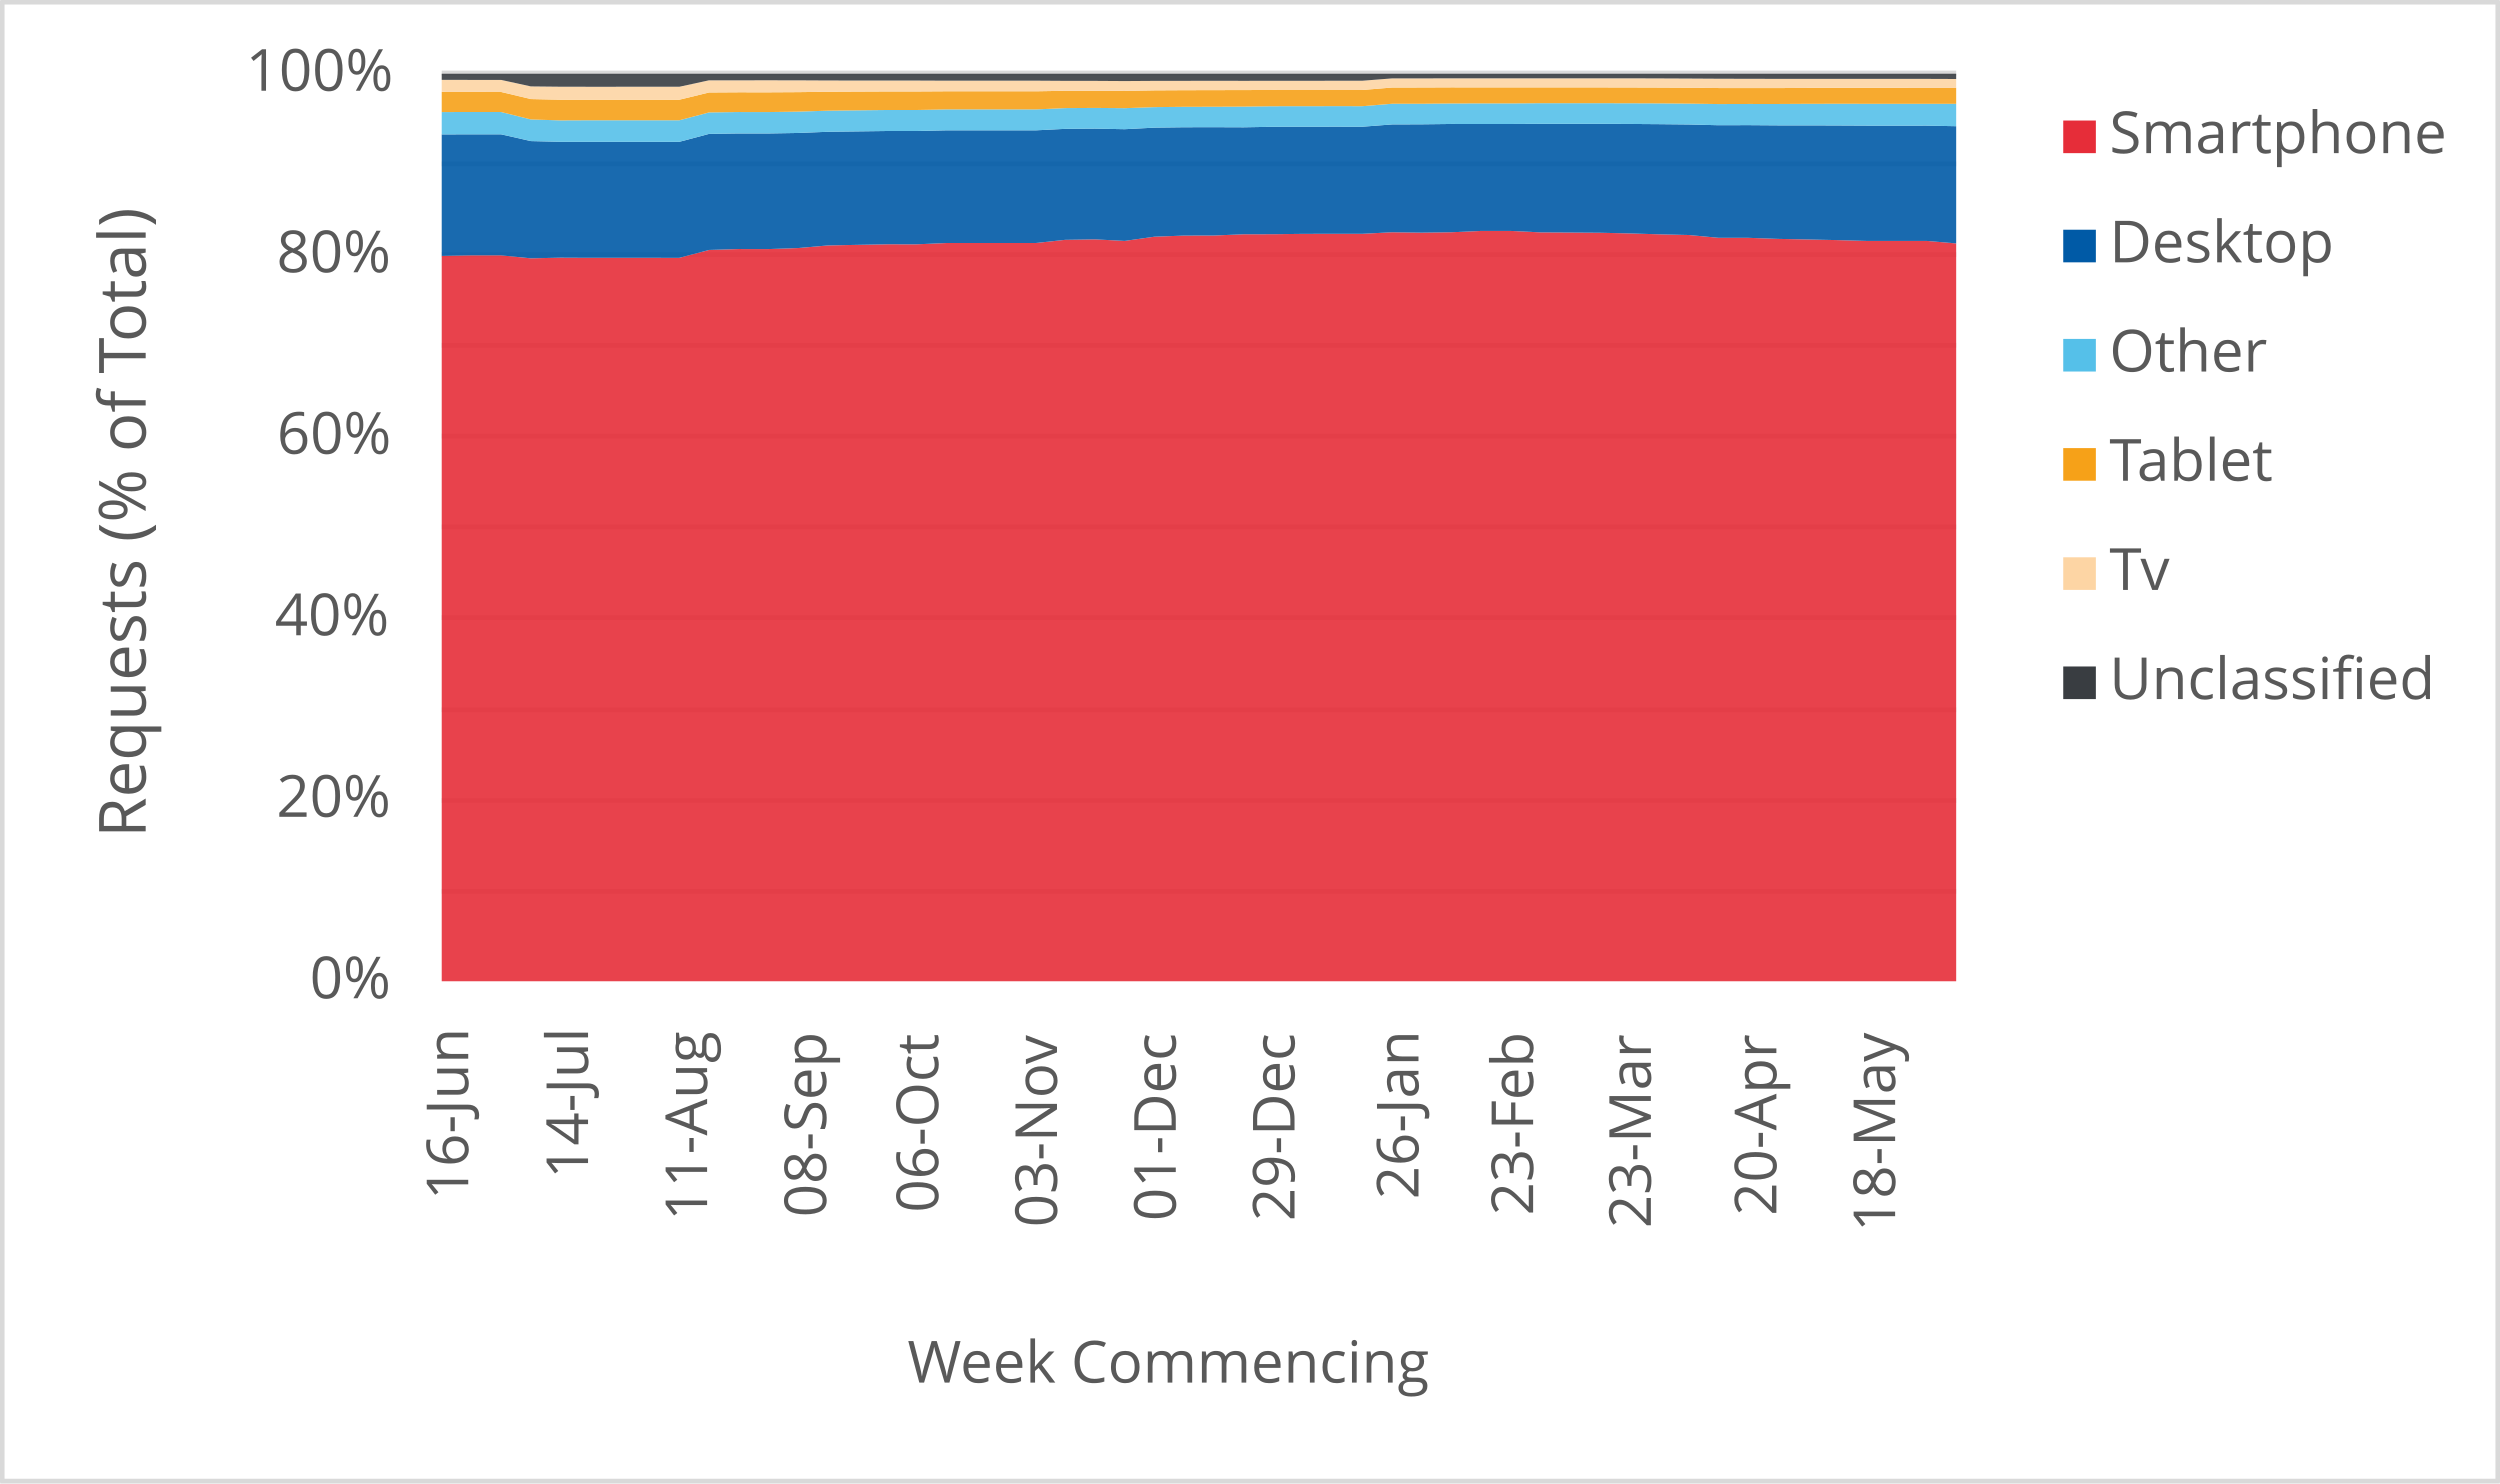
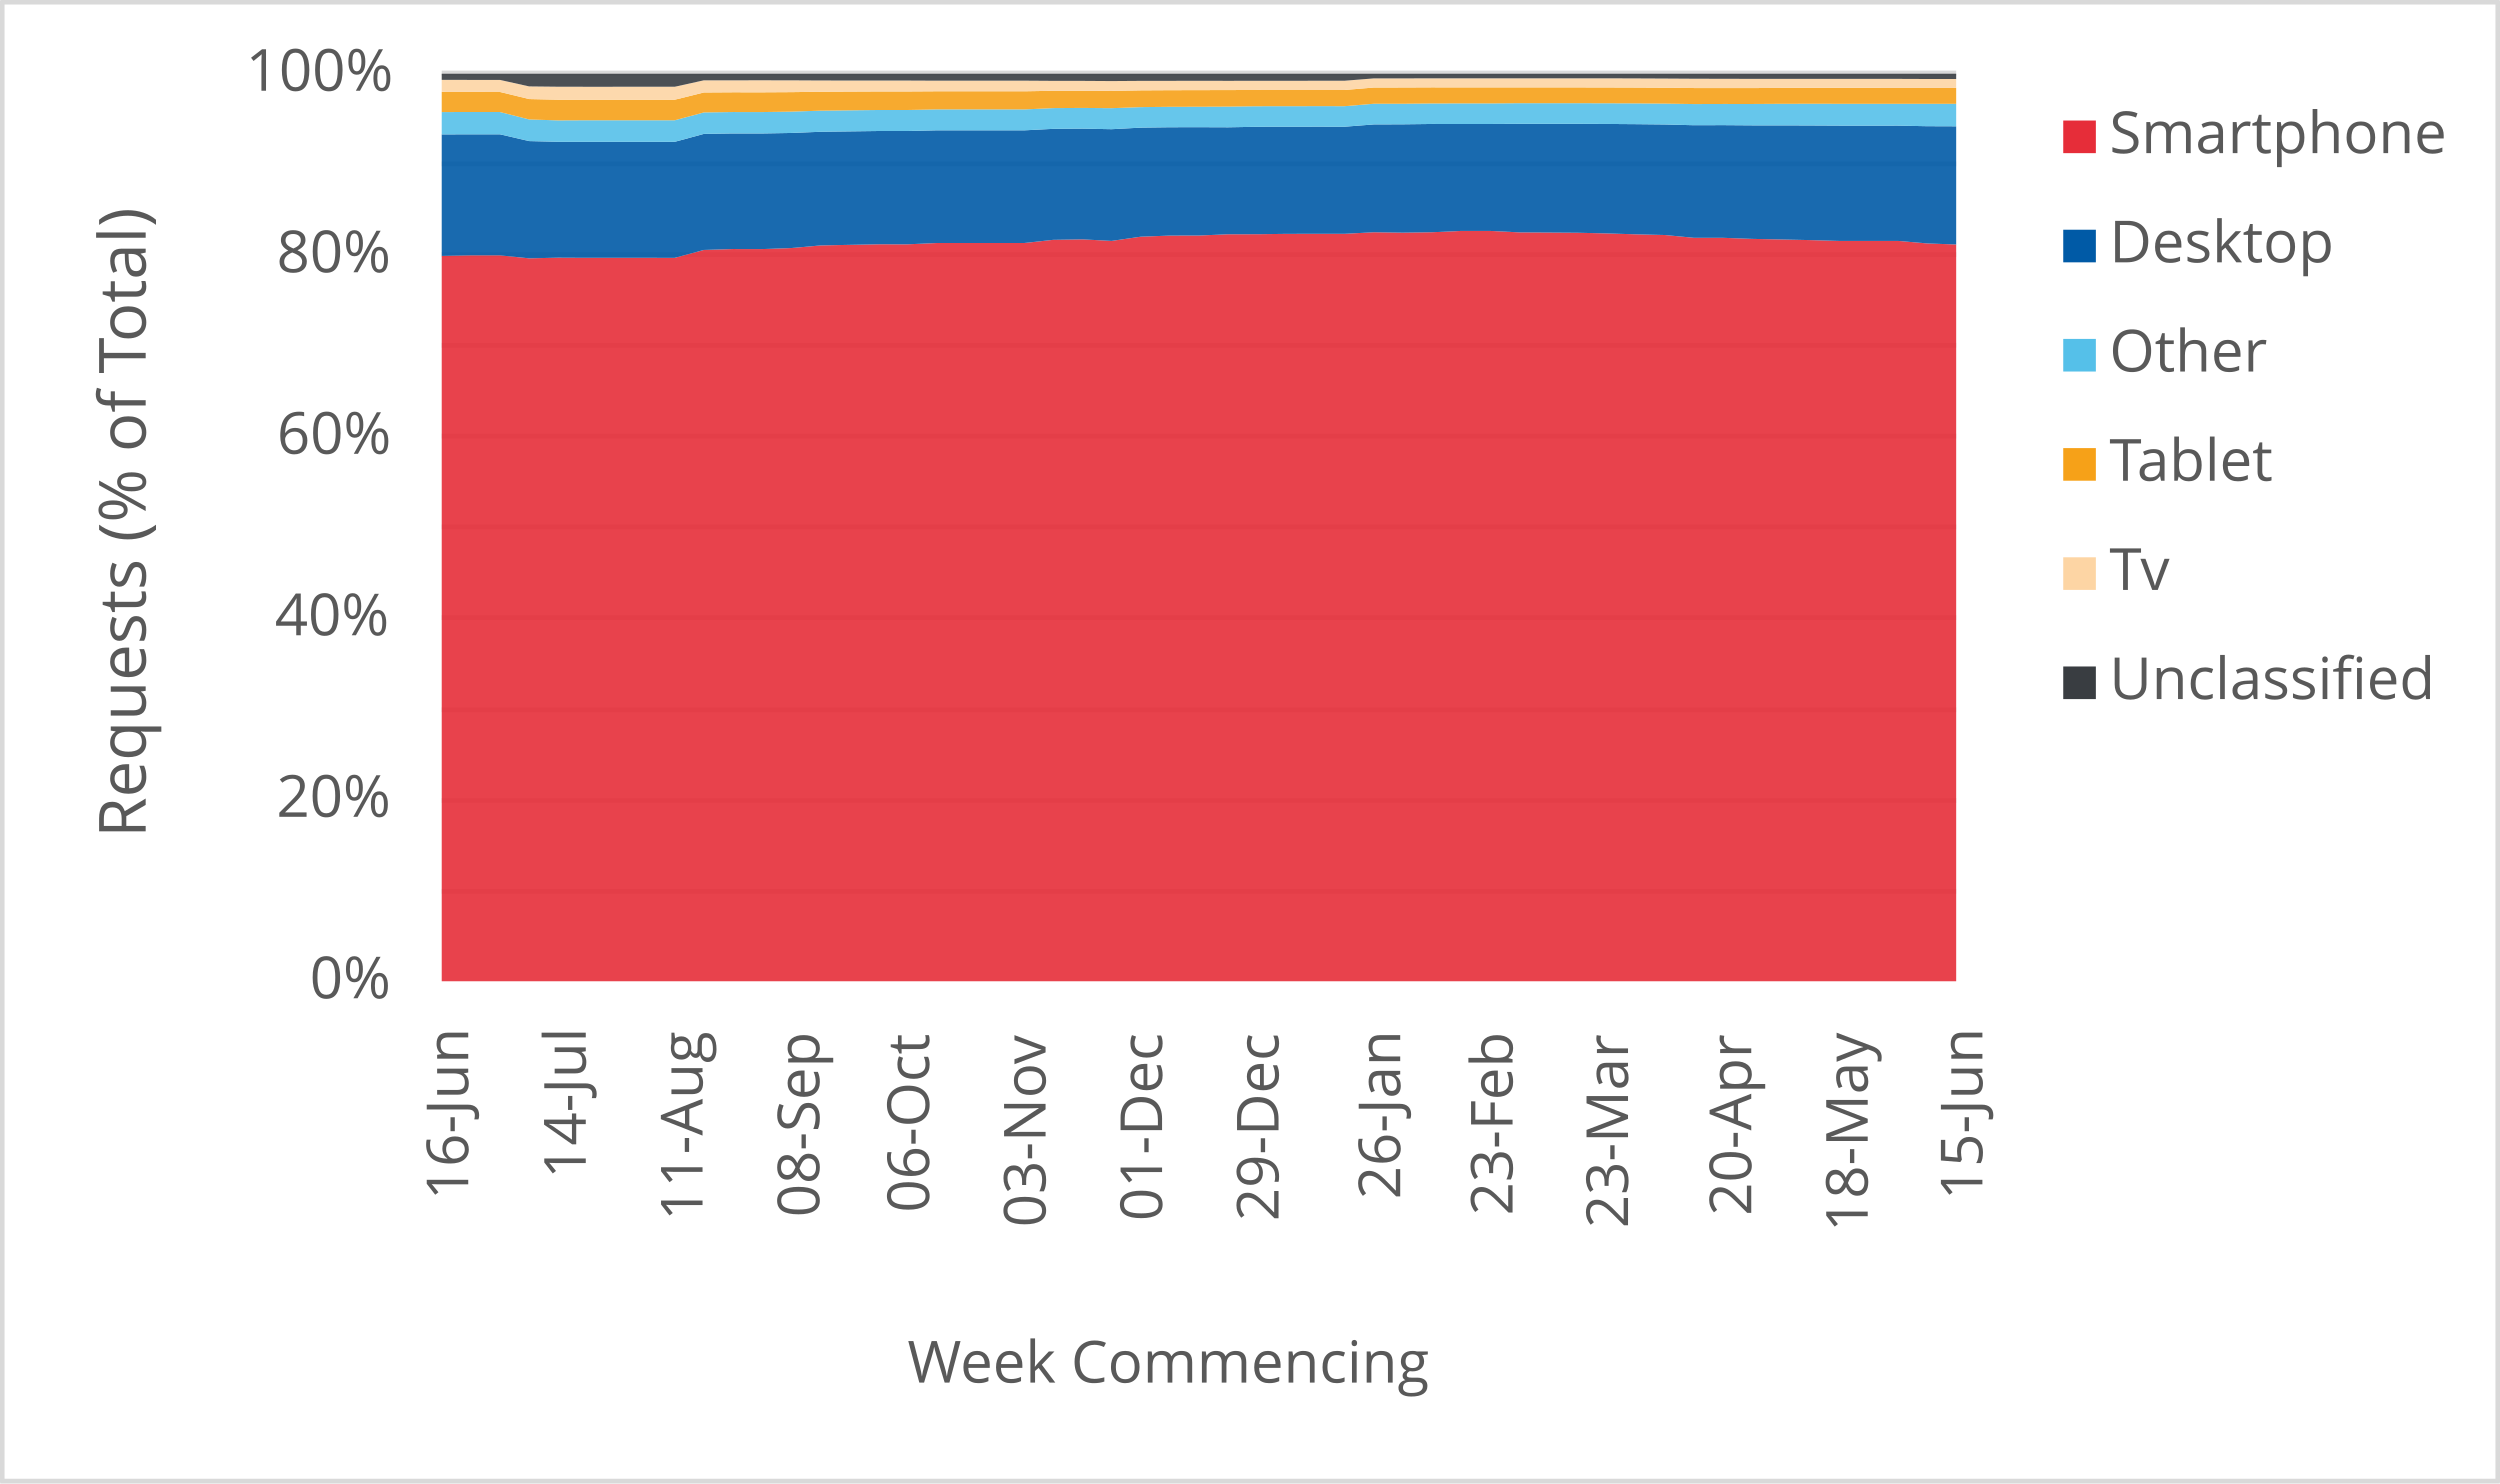
<svg xmlns="http://www.w3.org/2000/svg" width="1763" height="1046" xml:space="preserve" overflow="hidden">
  <defs>
    <clipPath id="clip0">
      <rect x="2917" y="346" width="1763" height="1046" />
    </clipPath>
  </defs>
  <g clip-path="url(#clip0)" transform="translate(-2917 -346)">
    <rect x="2918" y="347" width="1760" height="1043" fill="#FFFFFF" />
    <g>
      <path d="    M3228.5 974.532 4296.5 974.532    M3228.5 910.53 4296.5 910.53    M3228.5 846.528 4296.5 846.528    M3228.5 781.526 4296.5 781.526    M3228.5 717.524 4296.5 717.524    M3228.5 653.522 4296.5 653.522    M3228.5 589.52 4296.5 589.52    M3228.5 525.517 4296.5 525.517    M3228.5 461.515 4296.5 461.515    M3228.5 397.5 4296.5 397.5" stroke="#D9D9D9" stroke-width="3.438" stroke-linejoin="round" stroke-miterlimit="10" fill="none" />
    </g>
    <g>
      <path d="M 1038.5 4296.5 1038.5" stroke="#D9D9D9" stroke-width="3.438" stroke-linejoin="round" stroke-miterlimit="10" fill="none" fill-rule="evenodd" />
    </g>
    <g>
      <text fill="#595959" font-family="Verdana,Open Sans,DejaVu Sans,sans-serif" font-weight="400" font-size="41" transform="matrix(6.12323e-17 -1 1 6.12323e-17 3247.198 1192.291)">16-Jun</text>
    </g>
    <g>
-       <text fill="#595959" font-family="Verdana,Open Sans,DejaVu Sans,sans-serif" font-weight="400" font-size="41" transform="matrix(6.12323e-17 -1 1 6.12323e-17 3331.694 1177.277)">14-Jul</text>
+       <text fill="#595959" font-family="Verdana,Open Sans,DejaVu Sans,sans-serif" font-weight="400" font-size="41" transform="matrix(6.12323e-17 -1 1 6.12323e-17 3330.083 1177.277)">14-Jul</text>
    </g>
    <g>
-       <text fill="#595959" font-family="Verdana,Open Sans,DejaVu Sans,sans-serif" font-weight="400" font-size="41" transform="matrix(6.12323e-17 -1 1 6.12323e-17 3415.649 1206.906)">11-Aug</text>
+       <text fill="#595959" font-family="Verdana,Open Sans,DejaVu Sans,sans-serif" font-weight="400" font-size="41" transform="matrix(6.12323e-17 -1 1 6.12323e-17 3412.427 1206.906)">11-Aug</text>
    </g>
    <g>
-       <text fill="#595959" font-family="Verdana,Open Sans,DejaVu Sans,sans-serif" font-weight="400" font-size="41" transform="matrix(6.12323e-17 -1 1 6.12323e-17 3499.583 1204.383)">08-Sep</text>
+       <text fill="#595959" font-family="Verdana,Open Sans,DejaVu Sans,sans-serif" font-weight="400" font-size="41" transform="matrix(6.12323e-17 -1 1 6.12323e-17 3494.751 1204.383)">08-Sep</text>
    </g>
    <g>
-       <text fill="#595959" font-family="Verdana,Open Sans,DejaVu Sans,sans-serif" font-weight="400" font-size="41" transform="matrix(6.12323e-17 -1 1 6.12323e-17 3578.624 1201.1)">06-Oct</text>
+       <text fill="#595959" font-family="Verdana,Open Sans,DejaVu Sans,sans-serif" font-weight="400" font-size="41" transform="matrix(6.12323e-17 -1 1 6.12323e-17 3572.18 1201.1)">06-Oct</text>
    </g>
    <g>
-       <text fill="#595959" font-family="Verdana,Open Sans,DejaVu Sans,sans-serif" font-weight="400" font-size="41" transform="matrix(6.12323e-17 -1 1 6.12323e-17 3662.388 1211.43)">03-Nov</text>
+       <text fill="#595959" font-family="Verdana,Open Sans,DejaVu Sans,sans-serif" font-weight="400" font-size="41" transform="matrix(6.12323e-17 -1 1 6.12323e-17 3654.334 1211.43)">03-Nov</text>
    </g>
    <g>
-       <text fill="#595959" font-family="Verdana,Open Sans,DejaVu Sans,sans-serif" font-weight="400" font-size="41" transform="matrix(6.12323e-17 -1 1 6.12323e-17 3746.153 1207.086)">01-Dec</text>
+       <text fill="#595959" font-family="Verdana,Open Sans,DejaVu Sans,sans-serif" font-weight="400" font-size="41" transform="matrix(6.12323e-17 -1 1 6.12323e-17 3736.488 1207.086)">01-Dec</text>
    </g>
    <g>
-       <text fill="#595959" font-family="Verdana,Open Sans,DejaVu Sans,sans-serif" font-weight="400" font-size="41" transform="matrix(6.12323e-17 -1 1 6.12323e-17 3829.898 1207.126)">29-Dec</text>
+       <text fill="#595959" font-family="Verdana,Open Sans,DejaVu Sans,sans-serif" font-weight="400" font-size="41" transform="matrix(6.12323e-17 -1 1 6.12323e-17 3818.622 1207.126)">29-Dec</text>
    </g>
    <g>
-       <text fill="#595959" font-family="Verdana,Open Sans,DejaVu Sans,sans-serif" font-weight="400" font-size="41" transform="matrix(6.12323e-17 -1 1 6.12323e-17 3917.316 1191.691)">26-Jan</text>
+       <text fill="#595959" font-family="Verdana,Open Sans,DejaVu Sans,sans-serif" font-weight="400" font-size="41" transform="matrix(6.12323e-17 -1 1 6.12323e-17 3904.429 1191.691)">26-Jan</text>
    </g>
    <g>
-       <text fill="#595959" font-family="Verdana,Open Sans,DejaVu Sans,sans-serif" font-weight="400" font-size="41" transform="matrix(6.12323e-17 -1 1 6.12323e-17 3998.158 1203.082)">23-Feb</text>
+       <text fill="#595959" font-family="Verdana,Open Sans,DejaVu Sans,sans-serif" font-weight="400" font-size="41" transform="matrix(6.12323e-17 -1 1 6.12323e-17 3983.66 1203.082)">23-Feb</text>
    </g>
    <g>
-       <text fill="#595959" font-family="Verdana,Open Sans,DejaVu Sans,sans-serif" font-weight="400" font-size="41" transform="matrix(6.12323e-17 -1 1 6.12323e-17 4081.192 1212.051)">23-Mar</text>
+       <text fill="#595959" font-family="Verdana,Open Sans,DejaVu Sans,sans-serif" font-weight="400" font-size="41" transform="matrix(6.12323e-17 -1 1 6.12323e-17 4065.083 1212.051)">23-Mar</text>
    </g>
    <g>
-       <text fill="#595959" font-family="Verdana,Open Sans,DejaVu Sans,sans-serif" font-weight="400" font-size="41" transform="matrix(6.12323e-17 -1 1 6.12323e-17 4169.701 1203.302)">20-Apr</text>
+       <text fill="#595959" font-family="Verdana,Open Sans,DejaVu Sans,sans-serif" font-weight="400" font-size="41" transform="matrix(6.12323e-17 -1 1 6.12323e-17 4151.982 1203.302)">20-Apr</text>
    </g>
    <g>
-       <text fill="#595959" font-family="Verdana,Open Sans,DejaVu Sans,sans-serif" font-weight="400" font-size="41" transform="matrix(6.12323e-17 -1 1 6.12323e-17 4253.446 1214.753)">18-May</text>
+       <text fill="#595959" font-family="Verdana,Open Sans,DejaVu Sans,sans-serif" font-weight="400" font-size="41" transform="matrix(6.12323e-17 -1 1 6.12323e-17 4234.115 1214.753)">18-May</text>
+     </g>
+     <g>
+       <text fill="#595959" font-family="Verdana,Open Sans,DejaVu Sans,sans-serif" font-weight="400" font-size="41" transform="matrix(6.12323e-17 -1 1 6.12323e-17 4314.988 1192.291)">15-Jun</text>
    </g>
    <g>
      <text fill="#595959" font-family="Verdana,Open Sans,DejaVu Sans,sans-serif" font-weight="400" font-size="41" transform="matrix(1 0 0 1 3135.448 1050)">0%</text>
    </g>
    <g>
      <text fill="#595959" font-family="Verdana,Open Sans,DejaVu Sans,sans-serif" font-weight="400" font-size="41" transform="matrix(1 0 0 1 3111.965 922)">20%</text>
    </g>
    <g>
      <text fill="#595959" font-family="Verdana,Open Sans,DejaVu Sans,sans-serif" font-weight="400" font-size="41" transform="matrix(1 0 0 1 3110.824 794)">40%</text>
    </g>
    <g>
      <text fill="#595959" font-family="Verdana,Open Sans,DejaVu Sans,sans-serif" font-weight="400" font-size="41" transform="matrix(1 0 0 1 3112.306 666)">60%</text>
    </g>
    <g>
      <text fill="#595959" font-family="Verdana,Open Sans,DejaVu Sans,sans-serif" font-weight="400" font-size="41" transform="matrix(1 0 0 1 3112.045 538)">80%</text>
    </g>
    <g>
      <text fill="#595959" font-family="Verdana,Open Sans,DejaVu Sans,sans-serif" font-weight="400" font-size="41" transform="matrix(1 0 0 1 3090.284 410)">100%</text>
    </g>
    <g>
      <text fill="#595959" font-family="Verdana,Open Sans,DejaVu Sans,sans-serif" font-weight="400" font-size="41" transform="matrix(1 0 0 1 3556.971 1321)">Week Commencing</text>
    </g>
    <g>
      <text fill="#595959" font-family="Verdana,Open Sans,DejaVu Sans,sans-serif" font-weight="400" font-size="46" transform="matrix(6.12323e-17 -1 1 6.12323e-17 3019.73 936.7666)">Requests (% of Total)</text>
    </g>
    <rect x="2918.5" y="347.5" width="1760" height="1043" stroke="#D9D9D9" stroke-width="3.438" stroke-linejoin="round" stroke-miterlimit="10" fill="none" />
    <g>
-       <path d="M3228.5 1038 3249.441 1038 3270.382 1038 3291.324 1038 3312.265 1038 3333.206 1038 3354.147 1038 3375.088 1038 3396.029 1038 3416.971 1038 3437.912 1038 3458.853 1038 3479.794 1038 3500.735 1038 3521.676 1038 3542.618 1038 3563.559 1038 3584.5 1038 3605.441 1038 3626.382 1038 3647.324 1038 3668.265 1038 3689.206 1038 3710.147 1038 3731.088 1038 3752.029 1038 3772.971 1038 3793.912 1038 3814.853 1038 3835.794 1038 3856.735 1038 3877.676 1038 3898.618 1038 3919.559 1038 3940.5 1038 3961.441 1038 3982.382 1038 4003.324 1038 4024.265 1038 4045.206 1038 4066.147 1038 4087.088 1038 4108.029 1038 4128.971 1038 4149.912 1038 4170.853 1038 4191.794 1038 4212.735 1038 4233.676 1038 4254.618 1038 4275.559 1038 4296.5 1038 4296.5 517.67 4275.559 515.89 4254.618 515.902 4233.676 515.905 4212.735 515.325 4191.794 514.87 4170.853 514.459 4149.912 513.712 4128.971 513.704 4108.029 511.732 4087.088 511.243 4066.147 510.604 4045.206 510.133 4024.265 509.99 4003.324 509.867 3982.382 508.858 3961.441 508.849 3940.5 509.78 3919.559 510.068 3898.618 509.788 3877.676 510.882 3856.735 510.871 3835.794 510.915 3814.853 511.174 3793.912 511.205 3772.971 512.098 3752.029 512.133 3731.088 512.919 3710.147 515.892 3689.206 514.797 3668.265 515.126 3647.324 517.354 3626.382 517.373 3605.441 517.38 3584.5 517.375 3563.559 518.285 3542.618 518.279 3521.676 518.667 3500.735 519.093 3479.794 520.905 3458.853 521.632 3437.912 521.618 3416.971 522.268 3396.029 527.835 3375.088 527.818 3354.147 527.817 3333.206 527.82 3312.265 527.719 3291.324 528.175 3270.382 526.074 3249.441 526.069 3228.5 526.452 3228.5 1038Z" fill="#e62d39" opacity="0.9" />
+       <path d="M3228.5 1038 3249.038 1038 3269.577 1038 3290.115 1038 3310.654 1038 3331.192 1038 3351.731 1038 3372.269 1038 3392.808 1038 3413.346 1038 3433.885 1038 3454.423 1038 3474.962 1038 3495.5 1038 3516.038 1038 3536.577 1038 3557.115 1038 3577.654 1038 3598.192 1038 3618.731 1038 3639.269 1038 3659.808 1038 3680.346 1038 3700.885 1038 3721.423 1038 3741.962 1038 3762.5 1038 3783.038 1038 3803.577 1038 3824.115 1038 3844.654 1038 3865.192 1038 3885.731 1038 3906.269 1038 3926.808 1038 3947.346 1038 3967.885 1038 3988.423 1038 4008.962 1038 4029.5 1038 4050.038 1038 4070.577 1038 4091.115 1038 4111.654 1038 4132.192 1038 4152.731 1038 4173.269 1038 4193.808 1038 4214.346 1038 4234.885 1038 4255.423 1038 4275.962 1038 4296.5 1038 4296.5 518.415 4275.962 517.67 4255.423 515.89 4234.885 515.902 4214.346 515.905 4193.808 515.325 4173.269 514.87 4152.731 514.459 4132.192 513.712 4111.654 513.704 4091.115 511.732 4070.577 511.243 4050.038 510.604 4029.5 510.133 4008.962 509.99 3988.423 509.867 3967.885 508.858 3947.346 508.849 3926.808 509.78 3906.269 510.068 3885.731 509.788 3865.192 510.882 3844.654 510.871 3824.115 510.915 3803.577 511.174 3783.038 511.205 3762.5 512.098 3741.962 512.133 3721.423 512.919 3700.885 515.892 3680.346 514.797 3659.808 515.126 3639.269 517.354 3618.731 517.373 3598.192 517.38 3577.654 517.375 3557.115 518.285 3536.577 518.279 3516.038 518.667 3495.5 519.093 3474.962 520.905 3454.423 521.632 3433.885 521.618 3413.346 522.268 3392.808 527.835 3372.269 527.818 3351.731 527.817 3331.192 527.82 3310.654 527.719 3290.115 528.175 3269.577 526.074 3249.038 526.069 3228.5 526.452 3228.5 1038Z" fill="#e62d39" opacity="0.9" />
    </g>
    <g>
-       <path d="M3228.5 526.452 3249.441 526.069 3270.382 526.074 3291.324 528.175 3312.265 527.719 3333.206 527.82 3354.147 527.817 3375.088 527.818 3396.029 527.835 3416.971 522.268 3437.912 521.618 3458.853 521.632 3479.794 520.905 3500.735 519.093 3521.676 518.667 3542.618 518.279 3563.559 518.285 3584.5 517.375 3605.441 517.38 3626.382 517.373 3647.324 517.354 3668.265 515.126 3689.206 514.797 3710.147 515.892 3731.088 512.919 3752.029 512.133 3772.971 512.098 3793.912 511.205 3814.853 511.174 3835.794 510.915 3856.735 510.871 3877.676 510.882 3898.618 509.788 3919.559 510.068 3940.5 509.78 3961.441 508.849 3982.382 508.858 4003.324 509.867 4024.265 509.99 4045.206 510.133 4066.147 510.604 4087.088 511.243 4108.029 511.732 4128.971 513.704 4149.912 513.712 4170.853 514.459 4191.794 514.87 4212.735 515.325 4233.676 515.905 4254.618 515.902 4275.559 515.89 4296.5 517.67 4296.5 434.998 4275.559 434.595 4254.618 434.6 4233.676 434.598 4212.735 434.487 4191.794 434.41 4170.853 434.413 4149.912 434.251 4128.971 434.311 4108.029 433.787 4087.088 433.562 4066.147 433.4 4045.206 433.309 4024.265 433.292 4003.324 433.312 3982.382 433.435 3961.441 433.432 3940.5 433.421 3919.559 433.674 3898.618 433.751 3877.676 435.361 3856.735 435.343 3835.794 435.389 3814.853 435.399 3793.912 435.778 3772.971 435.695 3752.029 435.737 3731.088 436.018 3710.147 437.111 3689.206 436.705 3668.265 436.861 3647.324 437.922 3626.382 437.926 3605.441 437.909 3584.5 437.907 3563.559 438.382 3542.618 438.381 3521.676 438.658 3500.735 438.939 3479.794 439.768 3458.853 440.122 3437.912 440.103 3416.971 440.432 3396.029 446.005 3375.088 445.994 3354.147 445.991 3333.206 445.985 3312.265 446 3291.324 445.49 3270.382 440.732 3249.441 440.71 3228.5 440.798 3228.5 526.452Z" fill="#005aa6" opacity="0.9" />
+       <path d="M3228.5 526.452 3249.038 526.069 3269.577 526.074 3290.115 528.175 3310.654 527.719 3331.192 527.82 3351.731 527.817 3372.269 527.818 3392.808 527.835 3413.346 522.268 3433.885 521.618 3454.423 521.632 3474.962 520.905 3495.5 519.093 3516.038 518.667 3536.577 518.279 3557.115 518.285 3577.654 517.375 3598.192 517.38 3618.731 517.373 3639.269 517.354 3659.808 515.126 3680.346 514.797 3700.885 515.892 3721.423 512.919 3741.962 512.133 3762.5 512.098 3783.038 511.205 3803.577 511.174 3824.115 510.915 3844.654 510.871 3865.192 510.882 3885.731 509.788 3906.269 510.068 3926.808 509.78 3947.346 508.849 3967.885 508.858 3988.423 509.867 4008.962 509.99 4029.5 510.133 4050.038 510.604 4070.577 511.243 4091.115 511.732 4111.654 513.704 4132.192 513.712 4152.731 514.459 4173.269 514.87 4193.808 515.325 4214.346 515.905 4234.885 515.902 4255.423 515.89 4275.962 517.67 4296.5 518.415 4296.5 435.078 4275.962 434.998 4255.423 434.595 4234.885 434.6 4214.346 434.598 4193.808 434.487 4173.269 434.41 4152.731 434.413 4132.192 434.251 4111.654 434.311 4091.115 433.787 4070.577 433.562 4050.038 433.4 4029.5 433.309 4008.962 433.292 3988.423 433.312 3967.885 433.435 3947.346 433.432 3926.808 433.421 3906.269 433.674 3885.731 433.751 3865.192 435.361 3844.654 435.343 3824.115 435.389 3803.577 435.399 3783.038 435.778 3762.5 435.695 3741.962 435.737 3721.423 436.018 3700.885 437.111 3680.346 436.705 3659.808 436.861 3639.269 437.922 3618.731 437.926 3598.192 437.909 3577.654 437.907 3557.115 438.382 3536.577 438.381 3516.038 438.658 3495.5 438.939 3474.962 439.768 3454.423 440.122 3433.885 440.103 3413.346 440.432 3392.808 446.005 3372.269 445.994 3351.731 445.991 3331.192 445.985 3310.654 446 3290.115 445.49 3269.577 440.732 3249.038 440.71 3228.5 440.798 3228.5 526.452Z" fill="#005aa6" opacity="0.9" />
    </g>
    <g>
-       <path d="M3228.5 440.798 3249.441 440.71 3270.382 440.732 3291.324 445.49 3312.265 446 3333.206 445.985 3354.147 445.991 3375.088 445.994 3396.029 446.005 3416.971 440.432 3437.912 440.103 3458.853 440.122 3479.794 439.768 3500.735 438.939 3521.676 438.658 3542.618 438.381 3563.559 438.382 3584.5 437.907 3605.441 437.909 3626.382 437.926 3647.324 437.922 3668.265 436.861 3689.206 436.705 3710.147 437.111 3731.088 436.018 3752.029 435.737 3772.971 435.695 3793.912 435.778 3814.853 435.399 3835.794 435.389 3856.735 435.343 3877.676 435.361 3898.618 433.751 3919.559 433.674 3940.5 433.421 3961.441 433.432 3982.382 433.435 4003.324 433.312 4024.265 433.292 4045.206 433.309 4066.147 433.4 4087.088 433.562 4108.029 433.787 4128.971 434.311 4149.912 434.251 4170.853 434.413 4191.794 434.41 4212.735 434.487 4233.676 434.598 4254.618 434.6 4275.559 434.595 4296.5 434.998 4296.5 419.189 4275.559 419.183 4254.618 419.185 4233.676 419.18 4212.735 419.165 4191.794 419.191 4170.853 419.325 4149.912 419.317 4128.971 419.383 4108.029 419.064 4087.088 418.91 4066.147 418.821 4045.206 418.782 4024.265 418.761 4003.324 418.77 3982.382 418.928 3961.441 418.926 3940.5 418.96 3919.559 419.157 3898.618 419.174 3877.676 420.876 3856.735 420.856 3835.794 420.901 3814.853 420.92 3793.912 421.175 3772.971 421.274 3752.029 421.319 3731.088 421.548 3710.147 422.288 3689.206 422.102 3668.265 422.237 3647.324 423.168 3626.382 423.168 3605.441 423.147 3584.5 423.146 3563.559 423.565 3542.618 423.566 3521.676 423.811 3500.735 424.056 3479.794 424.718 3458.853 425.024 3437.912 425.004 3416.971 425.285 3396.029 430.827 3375.088 430.818 3354.147 430.814 3333.206 430.807 3312.265 430.902 3291.324 430.231 3270.382 425.002 3249.441 424.977 3228.5 425.026 3228.5 440.798Z" fill="#55c0e9" opacity="0.9" />
+       <path d="M3228.5 440.798 3249.038 440.71 3269.577 440.732 3290.115 445.49 3310.654 446 3331.192 445.985 3351.731 445.991 3372.269 445.994 3392.808 446.005 3413.346 440.432 3433.885 440.103 3454.423 440.122 3474.962 439.768 3495.5 438.939 3516.038 438.658 3536.577 438.381 3557.115 438.382 3577.654 437.907 3598.192 437.909 3618.731 437.926 3639.269 437.922 3659.808 436.861 3680.346 436.705 3700.885 437.111 3721.423 436.018 3741.962 435.737 3762.5 435.695 3783.038 435.778 3803.577 435.399 3824.115 435.389 3844.654 435.343 3865.192 435.361 3885.731 433.751 3906.269 433.674 3926.808 433.421 3947.346 433.432 3967.885 433.435 3988.423 433.312 4008.962 433.292 4029.5 433.309 4050.038 433.4 4070.577 433.562 4091.115 433.787 4111.654 434.311 4132.192 434.251 4152.731 434.413 4173.269 434.41 4193.808 434.487 4214.346 434.598 4234.885 434.6 4255.423 434.595 4275.962 434.998 4296.5 435.078 4296.5 419.185 4275.962 419.189 4255.423 419.183 4234.885 419.185 4214.346 419.18 4193.808 419.165 4173.269 419.191 4152.731 419.325 4132.192 419.317 4111.654 419.383 4091.115 419.064 4070.577 418.91 4050.038 418.821 4029.5 418.782 4008.962 418.761 3988.423 418.77 3967.885 418.928 3947.346 418.926 3926.808 418.96 3906.269 419.157 3885.731 419.174 3865.192 420.876 3844.654 420.856 3824.115 420.901 3803.577 420.92 3783.038 421.175 3762.5 421.274 3741.962 421.319 3721.423 421.548 3700.885 422.288 3680.346 422.102 3659.808 422.237 3639.269 423.168 3618.731 423.168 3598.192 423.147 3577.654 423.146 3557.115 423.565 3536.577 423.566 3516.038 423.811 3495.5 424.056 3474.962 424.718 3454.423 425.024 3433.885 425.004 3413.346 425.285 3392.808 430.827 3372.269 430.818 3351.731 430.814 3331.192 430.807 3310.654 430.902 3290.115 430.231 3269.577 425.002 3249.038 424.977 3228.5 425.026 3228.5 440.798Z" fill="#55c0e9" opacity="0.9" />
    </g>
    <g>
-       <path d="M3228.5 425.026 3249.441 424.977 3270.382 425.002 3291.324 430.231 3312.265 430.902 3333.206 430.807 3354.147 430.814 3375.088 430.818 3396.029 430.827 3416.971 425.285 3437.912 425.004 3458.853 425.024 3479.794 424.718 3500.735 424.056 3521.676 423.811 3542.618 423.566 3563.559 423.565 3584.5 423.146 3605.441 423.147 3626.382 423.168 3647.324 423.168 3668.265 422.237 3689.206 422.102 3710.147 422.288 3731.088 421.548 3752.029 421.319 3772.971 421.274 3793.912 421.175 3814.853 420.92 3835.794 420.901 3856.735 420.856 3877.676 420.876 3898.618 419.174 3919.559 419.157 3940.5 418.96 3961.441 418.926 3982.382 418.928 4003.324 418.77 4024.265 418.761 4045.206 418.782 4066.147 418.821 4087.088 418.91 4108.029 419.064 4128.971 419.383 4149.912 419.317 4170.853 419.325 4191.794 419.191 4212.735 419.165 4233.676 419.18 4254.618 419.185 4275.559 419.183 4296.5 419.189 4296.5 407.999 4275.559 407.99 4254.618 407.986 4233.676 407.98 4212.735 407.963 4191.794 407.982 4170.853 408.11 4149.912 408.105 4128.971 408.082 4108.029 407.877 4087.088 407.757 4066.147 407.687 4045.206 407.647 4024.265 407.618 4003.324 407.617 3982.382 407.633 3961.441 407.63 3940.5 407.609 3919.559 407.7 3898.618 407.733 3877.676 409.461 3856.735 409.446 3835.794 409.455 3814.853 409.443 3793.912 409.508 3772.971 409.557 3752.029 409.606 3731.088 409.723 3710.147 410.109 3689.206 410.001 3668.265 410.022 3647.324 410.383 3626.382 410.382 3605.441 410.369 3584.5 410.368 3563.559 410.497 3542.618 410.499 3521.676 410.598 3500.735 410.702 3479.794 410.979 3458.853 411.104 3437.912 411.084 3416.971 411.223 3396.029 416.321 3375.088 416.316 3354.147 416.319 3333.206 416.317 3312.265 416.321 3291.324 415.852 3270.382 410.86 3249.441 410.851 3228.5 410.801 3228.5 425.026Z" fill="#f6a118" opacity="0.9" />
+       <path d="M3228.5 425.026 3249.038 424.977 3269.577 425.002 3290.115 430.231 3310.654 430.902 3331.192 430.807 3351.731 430.814 3372.269 430.818 3392.808 430.827 3413.346 425.285 3433.885 425.004 3454.423 425.024 3474.962 424.718 3495.5 424.056 3516.038 423.811 3536.577 423.566 3557.115 423.565 3577.654 423.146 3598.192 423.147 3618.731 423.168 3639.269 423.168 3659.808 422.237 3680.346 422.102 3700.885 422.288 3721.423 421.548 3741.962 421.319 3762.5 421.274 3783.038 421.175 3803.577 420.92 3824.115 420.901 3844.654 420.856 3865.192 420.876 3885.731 419.174 3906.269 419.157 3926.808 418.96 3947.346 418.926 3967.885 418.928 3988.423 418.77 4008.962 418.761 4029.5 418.782 4050.038 418.821 4070.577 418.91 4091.115 419.064 4111.654 419.383 4132.192 419.317 4152.731 419.325 4173.269 419.191 4193.808 419.165 4214.346 419.18 4234.885 419.185 4255.423 419.183 4275.962 419.189 4296.5 419.185 4296.5 407.986 4275.962 407.999 4255.423 407.99 4234.885 407.986 4214.346 407.98 4193.808 407.963 4173.269 407.982 4152.731 408.11 4132.192 408.105 4111.654 408.082 4091.115 407.877 4070.577 407.757 4050.038 407.687 4029.5 407.647 4008.962 407.618 3988.423 407.617 3967.885 407.633 3947.346 407.63 3926.808 407.609 3906.269 407.7 3885.731 407.733 3865.192 409.461 3844.654 409.446 3824.115 409.455 3803.577 409.443 3783.038 409.508 3762.5 409.557 3741.962 409.606 3721.423 409.723 3700.885 410.109 3680.346 410.001 3659.808 410.022 3639.269 410.383 3618.731 410.382 3598.192 410.369 3577.654 410.368 3557.115 410.497 3536.577 410.499 3516.038 410.598 3495.5 410.702 3474.962 410.979 3454.423 411.104 3433.885 411.084 3413.346 411.223 3392.808 416.321 3372.269 416.316 3351.731 416.319 3331.192 416.317 3310.654 416.321 3290.115 415.852 3269.577 410.86 3249.038 410.851 3228.5 410.801 3228.5 425.026Z" fill="#f6a118" opacity="0.9" />
    </g>
    <g>
-       <path d="M3228.5 410.801 3249.441 410.851 3270.382 410.86 3291.324 415.852 3312.265 416.321 3333.206 416.317 3354.147 416.319 3375.088 416.316 3396.029 416.321 3416.971 411.223 3437.912 411.084 3458.853 411.104 3479.794 410.979 3500.735 410.702 3521.676 410.598 3542.618 410.499 3563.559 410.497 3584.5 410.368 3605.441 410.369 3626.382 410.382 3647.324 410.383 3668.265 410.022 3689.206 410.001 3710.147 410.109 3731.088 409.723 3752.029 409.606 3772.971 409.557 3793.912 409.508 3814.853 409.443 3835.794 409.455 3856.735 409.446 3877.676 409.461 3898.618 407.733 3919.559 407.7 3940.5 407.609 3961.441 407.63 3982.382 407.633 4003.324 407.617 4024.265 407.618 4045.206 407.647 4066.147 407.687 4087.088 407.757 4108.029 407.877 4128.971 408.082 4149.912 408.105 4170.853 408.11 4191.794 407.982 4212.735 407.963 4233.676 407.98 4254.618 407.986 4275.559 407.99 4296.5 407.999 4296.5 401.711 4275.559 401.628 4254.618 401.629 4233.676 401.635 4212.735 401.623 4191.794 401.621 4170.853 401.611 4149.912 401.571 4128.971 401.522 4108.029 401.391 4087.088 401.296 4066.147 401.228 4045.206 401.218 4024.265 401.227 4003.324 401.23 3982.382 401.247 3961.441 401.248 3940.5 401.251 3919.559 401.274 3898.618 401.292 3877.676 402.938 3856.735 402.955 3835.794 402.96 3814.853 402.964 3793.912 403.014 3772.971 402.959 3752.029 403.016 3731.088 403.031 3710.147 403.174 3689.206 403.039 3668.265 403.028 3647.324 402.887 3626.382 402.885 3605.441 402.899 3584.5 402.9 3563.559 402.804 3542.618 402.807 3521.676 402.789 3500.735 402.757 3479.794 402.644 3458.853 402.621 3437.912 402.637 3416.971 402.638 3396.029 407.183 3375.088 407.181 3354.147 407.187 3333.206 407.192 3312.265 407.162 3291.324 406.931 3270.382 402.35 3249.441 402.35 3228.5 402.317 3228.5 410.801Z" fill="#fdd5a4" opacity="0.9" />
+       <path d="M3228.5 410.801 3249.038 410.851 3269.577 410.86 3290.115 415.852 3310.654 416.321 3331.192 416.317 3351.731 416.319 3372.269 416.316 3392.808 416.321 3413.346 411.223 3433.885 411.084 3454.423 411.104 3474.962 410.979 3495.5 410.702 3516.038 410.598 3536.577 410.499 3557.115 410.497 3577.654 410.368 3598.192 410.369 3618.731 410.382 3639.269 410.383 3659.808 410.022 3680.346 410.001 3700.885 410.109 3721.423 409.723 3741.962 409.606 3762.5 409.557 3783.038 409.508 3803.577 409.443 3824.115 409.455 3844.654 409.446 3865.192 409.461 3885.731 407.733 3906.269 407.7 3926.808 407.609 3947.346 407.63 3967.885 407.633 3988.423 407.617 4008.962 407.618 4029.5 407.647 4050.038 407.687 4070.577 407.757 4091.115 407.877 4111.654 408.082 4132.192 408.105 4152.731 408.11 4173.269 407.982 4193.808 407.963 4214.346 407.98 4234.885 407.986 4255.423 407.99 4275.962 407.999 4296.5 407.986 4296.5 401.719 4275.962 401.711 4255.423 401.628 4234.885 401.629 4214.346 401.635 4193.808 401.623 4173.269 401.621 4152.731 401.611 4132.192 401.571 4111.654 401.522 4091.115 401.391 4070.577 401.296 4050.038 401.228 4029.5 401.218 4008.962 401.227 3988.423 401.23 3967.885 401.247 3947.346 401.248 3926.808 401.251 3906.269 401.274 3885.731 401.292 3865.192 402.938 3844.654 402.955 3824.115 402.96 3803.577 402.964 3783.038 403.014 3762.5 402.959 3741.962 403.016 3721.423 403.031 3700.885 403.174 3680.346 403.039 3659.808 403.028 3639.269 402.887 3618.731 402.885 3598.192 402.899 3577.654 402.9 3557.115 402.804 3536.577 402.807 3516.038 402.789 3495.5 402.757 3474.962 402.644 3454.423 402.621 3433.885 402.637 3413.346 402.638 3392.808 407.183 3372.269 407.181 3351.731 407.187 3331.192 407.192 3310.654 407.162 3290.115 406.931 3269.577 402.35 3249.038 402.35 3228.5 402.317 3228.5 410.801Z" fill="#fdd5a4" opacity="0.9" />
    </g>
    <g>
-       <path d="M3228.5 402.317 3249.441 402.35 3270.382 402.35 3291.324 406.931 3312.265 407.162 3333.206 407.192 3354.147 407.187 3375.088 407.181 3396.029 407.183 3416.971 402.638 3437.912 402.637 3458.853 402.621 3479.794 402.644 3500.735 402.757 3521.676 402.789 3542.618 402.807 3563.559 402.804 3584.5 402.9 3605.441 402.899 3626.382 402.885 3647.324 402.887 3668.265 403.028 3689.206 403.039 3710.147 403.174 3731.088 403.031 3752.029 403.016 3772.971 402.959 3793.912 403.014 3814.853 402.964 3835.794 402.96 3856.735 402.955 3877.676 402.938 3898.618 401.292 3919.559 401.274 3940.5 401.251 3961.441 401.248 3982.382 401.247 4003.324 401.23 4024.265 401.227 4045.206 401.218 4066.147 401.228 4087.088 401.296 4108.029 401.391 4128.971 401.522 4149.912 401.571 4170.853 401.611 4191.794 401.621 4212.735 401.623 4233.676 401.635 4254.618 401.629 4275.559 401.628 4296.5 401.711 4296.5 398 4275.559 398 4254.618 398 4233.676 398 4212.735 398 4191.794 398 4170.853 398 4149.912 398 4128.971 398 4108.029 398 4087.088 398 4066.147 398 4045.206 398 4024.265 398 4003.324 398 3982.382 398 3961.441 398 3940.5 398 3919.559 398 3898.618 398 3877.676 398 3856.735 398 3835.794 398 3814.853 398 3793.912 398 3772.971 398 3752.029 398 3731.088 398 3710.147 398 3689.206 398 3668.265 398 3647.324 398 3626.382 398 3605.441 398 3584.5 398 3563.559 398 3542.618 398 3521.676 398 3500.735 398 3479.794 398 3458.853 398 3437.912 398 3416.971 398 3396.029 398 3375.088 398 3354.147 398 3333.206 398 3312.265 398 3291.324 398 3270.382 398 3249.441 398 3228.5 398 3228.5 402.317Z" fill="#393d41" opacity="0.9" />
+       <path d="M3228.5 402.317 3249.038 402.35 3269.577 402.35 3290.115 406.931 3310.654 407.162 3331.192 407.192 3351.731 407.187 3372.269 407.181 3392.808 407.183 3413.346 402.638 3433.885 402.637 3454.423 402.621 3474.962 402.644 3495.5 402.757 3516.038 402.789 3536.577 402.807 3557.115 402.804 3577.654 402.9 3598.192 402.899 3618.731 402.885 3639.269 402.887 3659.808 403.028 3680.346 403.039 3700.885 403.174 3721.423 403.031 3741.962 403.016 3762.5 402.959 3783.038 403.014 3803.577 402.964 3824.115 402.96 3844.654 402.955 3865.192 402.938 3885.731 401.292 3906.269 401.274 3926.808 401.251 3947.346 401.248 3967.885 401.247 3988.423 401.23 4008.962 401.227 4029.5 401.218 4050.038 401.228 4070.577 401.296 4091.115 401.391 4111.654 401.522 4132.192 401.571 4152.731 401.611 4173.269 401.621 4193.808 401.623 4214.346 401.635 4234.885 401.629 4255.423 401.628 4275.962 401.711 4296.5 401.719 4296.5 398 4275.962 398 4255.423 398 4234.885 398 4214.346 398 4193.808 398 4173.269 398 4152.731 398 4132.192 398 4111.654 398 4091.115 398 4070.577 398 4050.038 398 4029.5 398 4008.962 398 3988.423 398 3967.885 398 3947.346 398 3926.808 398 3906.269 398 3885.731 398 3865.192 398 3844.654 398 3824.115 398 3803.577 398 3783.038 398 3762.5 398 3741.962 398 3721.423 398 3700.885 398 3680.346 398 3659.808 398 3639.269 398 3618.731 398 3598.192 398 3577.654 398 3557.115 398 3536.577 398 3516.038 398 3495.5 398 3474.962 398 3454.423 398 3433.885 398 3413.346 398 3392.808 398 3372.269 398 3351.731 398 3331.192 398 3310.654 398 3290.115 398 3269.577 398 3249.038 398 3228.5 398 3228.5 402.317Z" fill="#393d41" opacity="0.9" />
    </g>
    <g>
      <rect x="4372" y="431" width="23" height="23" fill="#e62d39" />
    </g>
    <g>
      <text fill="#595959" font-family="Verdana,Open Sans,DejaVu Sans,sans-serif" font-weight="400" font-size="41" transform="matrix(1 0 0 1 4404.56 454)">Smartphone</text>
    </g>
    <g>
      <rect x="4372" y="508" width="23" height="23" fill="#005aa6" />
    </g>
    <g>
      <text fill="#595959" font-family="Verdana,Open Sans,DejaVu Sans,sans-serif" font-weight="400" font-size="41" transform="matrix(1 0 0 1 4404.56 531)">Desktop</text>
    </g>
    <g>
      <rect x="4372" y="585" width="23" height="23" fill="#55c0e9" />
    </g>
    <g>
      <text fill="#595959" font-family="Verdana,Open Sans,DejaVu Sans,sans-serif" font-weight="400" font-size="41" transform="matrix(1 0 0 1 4404.56 608)">Other</text>
    </g>
    <g>
      <rect x="4372" y="662" width="23" height="23" fill="#f6a118" />
    </g>
    <g>
      <text fill="#595959" font-family="Verdana,Open Sans,DejaVu Sans,sans-serif" font-weight="400" font-size="41" transform="matrix(1 0 0 1 4404.56 685)">Tablet</text>
    </g>
    <g>
      <rect x="4372" y="739" width="23" height="23" fill="#fdd5a4" />
    </g>
    <g>
      <text fill="#595959" font-family="Verdana,Open Sans,DejaVu Sans,sans-serif" font-weight="400" font-size="41" transform="matrix(1 0 0 1 4404.56 762)">Tv</text>
    </g>
    <g>
      <rect x="4372" y="816" width="23" height="23" fill="#393d41" />
    </g>
    <g>
      <text fill="#595959" font-family="Verdana,Open Sans,DejaVu Sans,sans-serif" font-weight="400" font-size="41" transform="matrix(1 0 0 1 4404.56 839)">Unclassified</text>
    </g>
  </g>
</svg>
